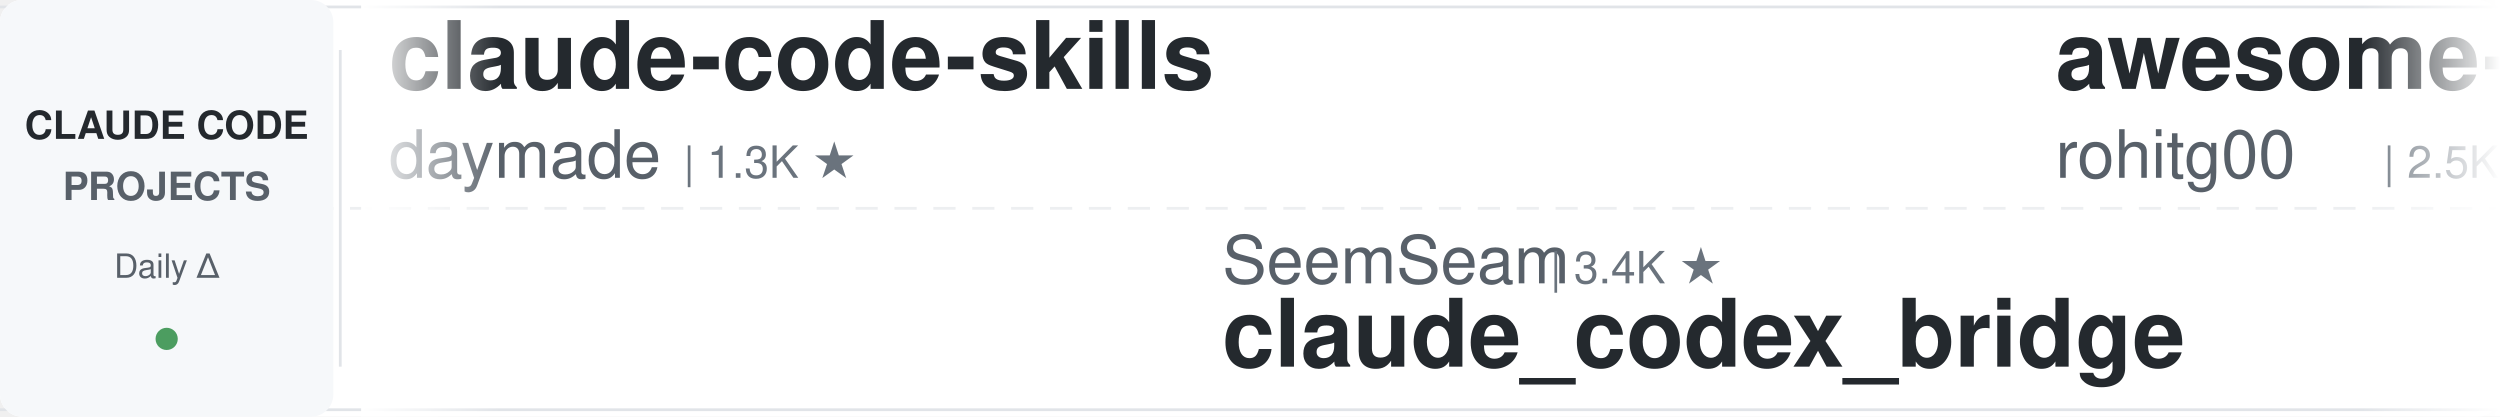
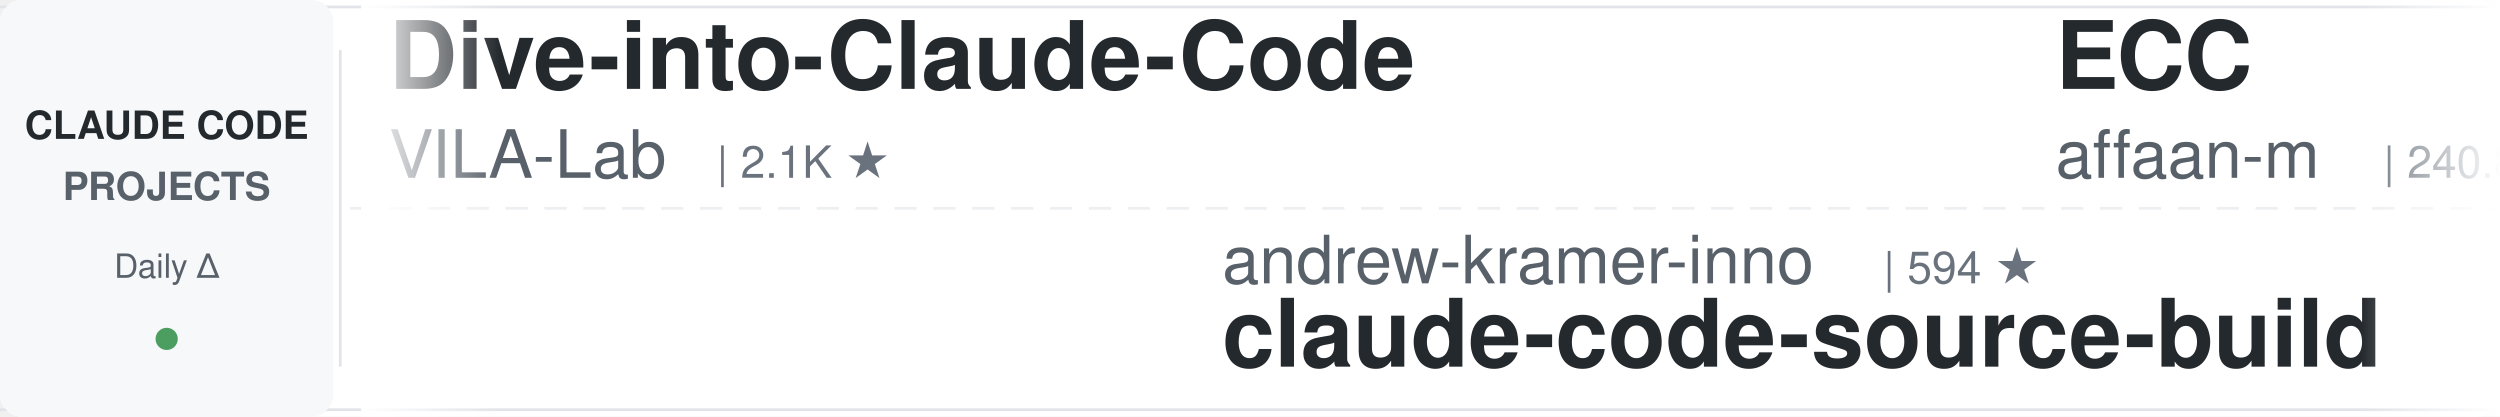
<svg xmlns="http://www.w3.org/2000/svg" width="900" height="150">
  <defs>
    <linearGradient id="leftFade" x1="0%" y1="0%" x2="100%" y2="0%">
      <stop offset="0%" style="stop-color:#ffffff;stop-opacity:1" />
      <stop offset="100%" style="stop-color:#ffffff;stop-opacity:0" />
    </linearGradient>
    <linearGradient id="rightFade" x1="0%" y1="0%" x2="100%" y2="0%">
      <stop offset="0%" style="stop-color:#ffffff;stop-opacity:0" />
      <stop offset="100%" style="stop-color:#ffffff;stop-opacity:1" />
    </linearGradient>
  </defs>
  <rect width="900" height="150" fill="#ffffff" rx="8" />
  <rect x="0" y="2" width="900" height="1" fill="#e1e4e8" />
  <rect x="0" y="147" width="900" height="1" fill="#e1e4e8" />
  <line x1="0" y1="75" x2="900" y2="75" stroke="#e1e4e8" stroke-width="1" stroke-dasharray="8 6" opacity="0.6" />
  <rect x="0" y="0" width="120" height="150" fill="#f6f8fa" rx="8" />
  <text x="60" y="50" font-family="-apple-system, BlinkMacSystemFont, 'Segoe UI', Helvetica, Arial, sans-serif" font-size="14" font-weight="600" fill="#24292e" text-anchor="middle">CLAUDE CODE</text>
  <text x="60" y="72" font-family="-apple-system, BlinkMacSystemFont, 'Segoe UI', Helvetica, Arial, sans-serif" font-size="14" font-weight="600" fill="#586069" text-anchor="middle">PROJECTS</text>
  <text x="60" y="100" font-family="-apple-system, BlinkMacSystemFont, 'Segoe UI', Helvetica, Arial, sans-serif" font-size="12" font-weight="500" fill="#586069" text-anchor="middle">Daily Δ</text>
  <circle cx="60" cy="122" r="4" fill="#22863a" opacity="0.8" />
  <rect x="122" y="18" width="1" height="114" fill="#e1e4e8" />
  <clipPath id="tickerClip">
    <rect x="130" y="0" width="770" height="150" />
  </clipPath>
  <g clip-path="url(#tickerClip)">
    <g id="tickerItems">
      <animateTransform attributeName="transform" attributeType="XML" type="translate" from="0 0" to="-3000 0" dur="54s" repeatCount="indefinite" />
      <g transform="translate(0, 0)">
-         <text x="140" y="32" font-family="-apple-system, BlinkMacSystemFont, 'Segoe UI', Helvetica, Arial, sans-serif" font-size="34" font-weight="600" fill="#24292e">claude-code-skills</text>
-         <text x="140" y="64" font-family="-apple-system, BlinkMacSystemFont, 'Segoe UI', Helvetica, Arial, sans-serif" font-size="24" font-weight="400" fill="#586069">daymade</text>
-         <text x="246" y="64" font-family="-apple-system, BlinkMacSystemFont, 'Segoe UI', Helvetica, Arial, sans-serif" font-size="16" font-weight="500" fill="#6a737d">| 1.3K ★</text>
+         <text x="140" y="32" font-family="-apple-system, BlinkMacSystemFont, 'Segoe UI', Helvetica, Arial, sans-serif" font-size="34" font-weight="600" fill="#24292e">Dive-into-Claude-Code</text>
+         <text x="140" y="64" font-family="-apple-system, BlinkMacSystemFont, 'Segoe UI', Helvetica, Arial, sans-serif" font-size="24" font-weight="400" fill="#586069">VILA-Lab</text>
+         <text x="258" y="64" font-family="-apple-system, BlinkMacSystemFont, 'Segoe UI', Helvetica, Arial, sans-serif" font-size="16" font-weight="500" fill="#6a737d">| 2.1K ★</text>
      </g>
      <g transform="translate(300, 0)">
-         <text x="140" y="102" font-family="-apple-system, BlinkMacSystemFont, 'Segoe UI', Helvetica, Arial, sans-serif" font-size="24" font-weight="400" fill="#586069">SeemSeam</text>
-         <text x="258" y="102" font-family="-apple-system, BlinkMacSystemFont, 'Segoe UI', Helvetica, Arial, sans-serif" font-size="16" font-weight="500" fill="#6a737d">| 3.4K ★</text>
-         <text x="140" y="132" font-family="-apple-system, BlinkMacSystemFont, 'Segoe UI', Helvetica, Arial, sans-serif" font-size="34" font-weight="600" fill="#24292e">claude_codex_bridge</text>
+         <text x="140" y="102" font-family="-apple-system, BlinkMacSystemFont, 'Segoe UI', Helvetica, Arial, sans-serif" font-size="24" font-weight="400" fill="#586069">andrew-kramer-inno</text>
+         <text x="378" y="102" font-family="-apple-system, BlinkMacSystemFont, 'Segoe UI', Helvetica, Arial, sans-serif" font-size="16" font-weight="500" fill="#6a737d">| 594 ★</text>
+         <text x="140" y="132" font-family="-apple-system, BlinkMacSystemFont, 'Segoe UI', Helvetica, Arial, sans-serif" font-size="34" font-weight="600" fill="#24292e">claude-code-source-build</text>
      </g>
      <g transform="translate(600, 0)">
-         <text x="140" y="32" font-family="-apple-system, BlinkMacSystemFont, 'Segoe UI', Helvetica, Arial, sans-serif" font-size="34" font-weight="600" fill="#24292e">awesome-claude-code-tool...</text>
-         <text x="140" y="64" font-family="-apple-system, BlinkMacSystemFont, 'Segoe UI', Helvetica, Arial, sans-serif" font-size="24" font-weight="400" fill="#586069">rohitg00</text>
-         <text x="258" y="64" font-family="-apple-system, BlinkMacSystemFont, 'Segoe UI', Helvetica, Arial, sans-serif" font-size="16" font-weight="500" fill="#6a737d">| 2.5K ★</text>
+         <text x="140" y="32" font-family="-apple-system, BlinkMacSystemFont, 'Segoe UI', Helvetica, Arial, sans-serif" font-size="34" font-weight="600" fill="#24292e">ECC</text>
+         <text x="140" y="64" font-family="-apple-system, BlinkMacSystemFont, 'Segoe UI', Helvetica, Arial, sans-serif" font-size="24" font-weight="400" fill="#586069">affaan-m</text>
+         <text x="258" y="64" font-family="-apple-system, BlinkMacSystemFont, 'Segoe UI', Helvetica, Arial, sans-serif" font-size="16" font-weight="500" fill="#6a737d">| 240.8K ★</text>
      </g>
      <g transform="translate(900, 0)">
-         <text x="140" y="102" font-family="-apple-system, BlinkMacSystemFont, 'Segoe UI', Helvetica, Arial, sans-serif" font-size="24" font-weight="400" fill="#586069">fuergaosi233</text>
-         <text x="306" y="102" font-family="-apple-system, BlinkMacSystemFont, 'Segoe UI', Helvetica, Arial, sans-serif" font-size="16" font-weight="500" fill="#6a737d">| 2.8K ★</text>
-         <text x="140" y="132" font-family="-apple-system, BlinkMacSystemFont, 'Segoe UI', Helvetica, Arial, sans-serif" font-size="34" font-weight="600" fill="#24292e">claude-code-proxy</text>
+         <text x="140" y="102" font-family="-apple-system, BlinkMacSystemFont, 'Segoe UI', Helvetica, Arial, sans-serif" font-size="24" font-weight="400" fill="#586069">asgeirtj</text>
+         <text x="258" y="102" font-family="-apple-system, BlinkMacSystemFont, 'Segoe UI', Helvetica, Arial, sans-serif" font-size="16" font-weight="500" fill="#6a737d">| 63.1K ★</text>
+         <text x="140" y="132" font-family="-apple-system, BlinkMacSystemFont, 'Segoe UI', Helvetica, Arial, sans-serif" font-size="34" font-weight="600" fill="#24292e">system_prompts_leaks</text>
      </g>
      <g transform="translate(1200, 0)">
-         <text x="140" y="32" font-family="-apple-system, BlinkMacSystemFont, 'Segoe UI', Helvetica, Arial, sans-serif" font-size="34" font-weight="600" fill="#24292e">Open-ClaudeCode</text>
-         <text x="140" y="64" font-family="-apple-system, BlinkMacSystemFont, 'Segoe UI', Helvetica, Arial, sans-serif" font-size="24" font-weight="400" fill="#586069">LING71671</text>
-         <text x="270" y="64" font-family="-apple-system, BlinkMacSystemFont, 'Segoe UI', Helvetica, Arial, sans-serif" font-size="16" font-weight="500" fill="#6a737d">| 945 ★</text>
+         <text x="140" y="32" font-family="-apple-system, BlinkMacSystemFont, 'Segoe UI', Helvetica, Arial, sans-serif" font-size="34" font-weight="600" fill="#24292e">edmunds-claude-code</text>
+         <text x="140" y="64" font-family="-apple-system, BlinkMacSystemFont, 'Segoe UI', Helvetica, Arial, sans-serif" font-size="24" font-weight="400" fill="#586069">edmund-io</text>
+         <text x="270" y="64" font-family="-apple-system, BlinkMacSystemFont, 'Segoe UI', Helvetica, Arial, sans-serif" font-size="16" font-weight="500" fill="#6a737d">| 1.5K ★</text>
      </g>
      <g transform="translate(1500, 0)">
        <text x="140" y="102" font-family="-apple-system, BlinkMacSystemFont, 'Segoe UI', Helvetica, Arial, sans-serif" font-size="24" font-weight="400" fill="#586069">shareAI-lab</text>
        <text x="294" y="102" font-family="-apple-system, BlinkMacSystemFont, 'Segoe UI', Helvetica, Arial, sans-serif" font-size="16" font-weight="500" fill="#6a737d">| 74.5K ★</text>
        <text x="140" y="132" font-family="-apple-system, BlinkMacSystemFont, 'Segoe UI', Helvetica, Arial, sans-serif" font-size="34" font-weight="600" fill="#24292e">learn-claude-code</text>
      </g>
      <g transform="translate(1800, 0)">
-         <text x="140" y="32" font-family="-apple-system, BlinkMacSystemFont, 'Segoe UI', Helvetica, Arial, sans-serif" font-size="34" font-weight="600" fill="#24292e">how-claude-code-works</text>
-         <text x="140" y="64" font-family="-apple-system, BlinkMacSystemFont, 'Segoe UI', Helvetica, Arial, sans-serif" font-size="24" font-weight="400" fill="#586069">Windy3f3f3f3f</text>
-         <text x="318" y="64" font-family="-apple-system, BlinkMacSystemFont, 'Segoe UI', Helvetica, Arial, sans-serif" font-size="16" font-weight="500" fill="#6a737d">| 3.5K ★</text>
+         <text x="140" y="32" font-family="-apple-system, BlinkMacSystemFont, 'Segoe UI', Helvetica, Arial, sans-serif" font-size="34" font-weight="600" fill="#24292e">claude-code-rust</text>
+         <text x="140" y="64" font-family="-apple-system, BlinkMacSystemFont, 'Segoe UI', Helvetica, Arial, sans-serif" font-size="24" font-weight="400" fill="#586069">lorryjovens-hub</text>
+         <text x="342" y="64" font-family="-apple-system, BlinkMacSystemFont, 'Segoe UI', Helvetica, Arial, sans-serif" font-size="16" font-weight="500" fill="#6a737d">| 1.7K ★</text>
      </g>
      <g transform="translate(2100, 0)">
        <text x="140" y="102" font-family="-apple-system, BlinkMacSystemFont, 'Segoe UI', Helvetica, Arial, sans-serif" font-size="24" font-weight="400" fill="#586069">ccplugins</text>
        <text x="270" y="102" font-family="-apple-system, BlinkMacSystemFont, 'Segoe UI', Helvetica, Arial, sans-serif" font-size="16" font-weight="500" fill="#6a737d">| 916 ★</text>
        <text x="140" y="132" font-family="-apple-system, BlinkMacSystemFont, 'Segoe UI', Helvetica, Arial, sans-serif" font-size="34" font-weight="600" fill="#24292e">awesome-claude-code-plug...</text>
      </g>
      <g transform="translate(2400, 0)">
-         <text x="140" y="32" font-family="-apple-system, BlinkMacSystemFont, 'Segoe UI', Helvetica, Arial, sans-serif" font-size="34" font-weight="600" fill="#24292e">claude-code-tudou</text>
-         <text x="140" y="64" font-family="-apple-system, BlinkMacSystemFont, 'Segoe UI', Helvetica, Arial, sans-serif" font-size="24" font-weight="400" fill="#586069">AICoderTudou</text>
-         <text x="306" y="64" font-family="-apple-system, BlinkMacSystemFont, 'Segoe UI', Helvetica, Arial, sans-serif" font-size="16" font-weight="500" fill="#6a737d">| 496 ★</text>
+         <text x="140" y="32" font-family="-apple-system, BlinkMacSystemFont, 'Segoe UI', Helvetica, Arial, sans-serif" font-size="34" font-weight="600" fill="#24292e">claude-code-templates</text>
+         <text x="140" y="64" font-family="-apple-system, BlinkMacSystemFont, 'Segoe UI', Helvetica, Arial, sans-serif" font-size="24" font-weight="400" fill="#586069">davila7</text>
+         <text x="246" y="64" font-family="-apple-system, BlinkMacSystemFont, 'Segoe UI', Helvetica, Arial, sans-serif" font-size="16" font-weight="500" fill="#6a737d">| 30.3K ★</text>
      </g>
      <g transform="translate(2700, 0)">
-         <text x="140" y="102" font-family="-apple-system, BlinkMacSystemFont, 'Segoe UI', Helvetica, Arial, sans-serif" font-size="24" font-weight="400" fill="#586069">Donchitos</text>
-         <text x="270" y="102" font-family="-apple-system, BlinkMacSystemFont, 'Segoe UI', Helvetica, Arial, sans-serif" font-size="16" font-weight="500" fill="#6a737d">| 24.0K ★</text>
-         <text x="140" y="132" font-family="-apple-system, BlinkMacSystemFont, 'Segoe UI', Helvetica, Arial, sans-serif" font-size="34" font-weight="600" fill="#24292e">Claude-Code-Game-Studios</text>
+         <text x="140" y="102" font-family="-apple-system, BlinkMacSystemFont, 'Segoe UI', Helvetica, Arial, sans-serif" font-size="24" font-weight="400" fill="#586069">Pimzino</text>
+         <text x="246" y="102" font-family="-apple-system, BlinkMacSystemFont, 'Segoe UI', Helvetica, Arial, sans-serif" font-size="16" font-weight="500" fill="#6a737d">| 3.8K ★</text>
+         <text x="140" y="132" font-family="-apple-system, BlinkMacSystemFont, 'Segoe UI', Helvetica, Arial, sans-serif" font-size="34" font-weight="600" fill="#24292e">claude-code-spec-workflo...</text>
      </g>
      <g transform="translate(3000, 0)">
-         <text x="140" y="32" font-family="-apple-system, BlinkMacSystemFont, 'Segoe UI', Helvetica, Arial, sans-serif" font-size="34" font-weight="600" fill="#24292e">claude-code-skills</text>
-         <text x="140" y="64" font-family="-apple-system, BlinkMacSystemFont, 'Segoe UI', Helvetica, Arial, sans-serif" font-size="24" font-weight="400" fill="#586069">daymade</text>
-         <text x="246" y="64" font-family="-apple-system, BlinkMacSystemFont, 'Segoe UI', Helvetica, Arial, sans-serif" font-size="16" font-weight="500" fill="#6a737d">| 1.3K ★</text>
+         <text x="140" y="32" font-family="-apple-system, BlinkMacSystemFont, 'Segoe UI', Helvetica, Arial, sans-serif" font-size="34" font-weight="600" fill="#24292e">Dive-into-Claude-Code</text>
+         <text x="140" y="64" font-family="-apple-system, BlinkMacSystemFont, 'Segoe UI', Helvetica, Arial, sans-serif" font-size="24" font-weight="400" fill="#586069">VILA-Lab</text>
+         <text x="258" y="64" font-family="-apple-system, BlinkMacSystemFont, 'Segoe UI', Helvetica, Arial, sans-serif" font-size="16" font-weight="500" fill="#6a737d">| 2.1K ★</text>
      </g>
      <g transform="translate(3300, 0)">
-         <text x="140" y="102" font-family="-apple-system, BlinkMacSystemFont, 'Segoe UI', Helvetica, Arial, sans-serif" font-size="24" font-weight="400" fill="#586069">SeemSeam</text>
-         <text x="258" y="102" font-family="-apple-system, BlinkMacSystemFont, 'Segoe UI', Helvetica, Arial, sans-serif" font-size="16" font-weight="500" fill="#6a737d">| 3.4K ★</text>
-         <text x="140" y="132" font-family="-apple-system, BlinkMacSystemFont, 'Segoe UI', Helvetica, Arial, sans-serif" font-size="34" font-weight="600" fill="#24292e">claude_codex_bridge</text>
+         <text x="140" y="102" font-family="-apple-system, BlinkMacSystemFont, 'Segoe UI', Helvetica, Arial, sans-serif" font-size="24" font-weight="400" fill="#586069">andrew-kramer-inno</text>
+         <text x="378" y="102" font-family="-apple-system, BlinkMacSystemFont, 'Segoe UI', Helvetica, Arial, sans-serif" font-size="16" font-weight="500" fill="#6a737d">| 594 ★</text>
+         <text x="140" y="132" font-family="-apple-system, BlinkMacSystemFont, 'Segoe UI', Helvetica, Arial, sans-serif" font-size="34" font-weight="600" fill="#24292e">claude-code-source-build</text>
      </g>
      <g transform="translate(3600, 0)">
-         <text x="140" y="32" font-family="-apple-system, BlinkMacSystemFont, 'Segoe UI', Helvetica, Arial, sans-serif" font-size="34" font-weight="600" fill="#24292e">awesome-claude-code-tool...</text>
-         <text x="140" y="64" font-family="-apple-system, BlinkMacSystemFont, 'Segoe UI', Helvetica, Arial, sans-serif" font-size="24" font-weight="400" fill="#586069">rohitg00</text>
-         <text x="258" y="64" font-family="-apple-system, BlinkMacSystemFont, 'Segoe UI', Helvetica, Arial, sans-serif" font-size="16" font-weight="500" fill="#6a737d">| 2.5K ★</text>
+         <text x="140" y="32" font-family="-apple-system, BlinkMacSystemFont, 'Segoe UI', Helvetica, Arial, sans-serif" font-size="34" font-weight="600" fill="#24292e">ECC</text>
+         <text x="140" y="64" font-family="-apple-system, BlinkMacSystemFont, 'Segoe UI', Helvetica, Arial, sans-serif" font-size="24" font-weight="400" fill="#586069">affaan-m</text>
+         <text x="258" y="64" font-family="-apple-system, BlinkMacSystemFont, 'Segoe UI', Helvetica, Arial, sans-serif" font-size="16" font-weight="500" fill="#6a737d">| 240.8K ★</text>
      </g>
      <g transform="translate(3900, 0)">
-         <text x="140" y="102" font-family="-apple-system, BlinkMacSystemFont, 'Segoe UI', Helvetica, Arial, sans-serif" font-size="24" font-weight="400" fill="#586069">fuergaosi233</text>
-         <text x="306" y="102" font-family="-apple-system, BlinkMacSystemFont, 'Segoe UI', Helvetica, Arial, sans-serif" font-size="16" font-weight="500" fill="#6a737d">| 2.8K ★</text>
-         <text x="140" y="132" font-family="-apple-system, BlinkMacSystemFont, 'Segoe UI', Helvetica, Arial, sans-serif" font-size="34" font-weight="600" fill="#24292e">claude-code-proxy</text>
+         <text x="140" y="102" font-family="-apple-system, BlinkMacSystemFont, 'Segoe UI', Helvetica, Arial, sans-serif" font-size="24" font-weight="400" fill="#586069">asgeirtj</text>
+         <text x="258" y="102" font-family="-apple-system, BlinkMacSystemFont, 'Segoe UI', Helvetica, Arial, sans-serif" font-size="16" font-weight="500" fill="#6a737d">| 63.1K ★</text>
+         <text x="140" y="132" font-family="-apple-system, BlinkMacSystemFont, 'Segoe UI', Helvetica, Arial, sans-serif" font-size="34" font-weight="600" fill="#24292e">system_prompts_leaks</text>
      </g>
    </g>
  </g>
  <rect x="130" y="0" width="50" height="150" fill="url(#leftFade)" />
  <rect x="850" y="0" width="50" height="150" fill="url(#rightFade)" />
</svg>
